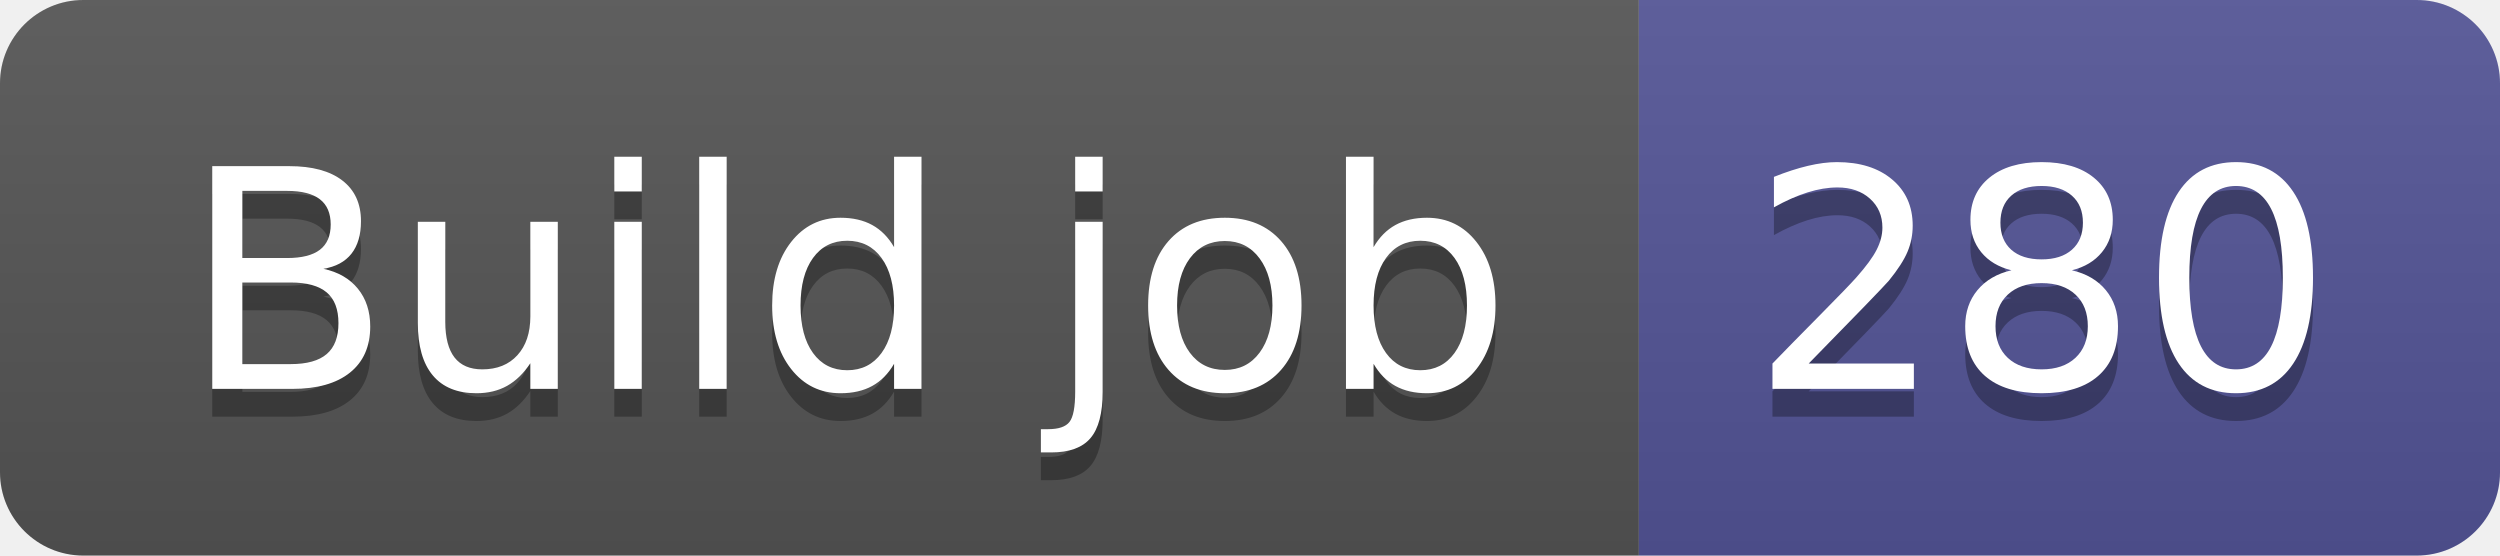
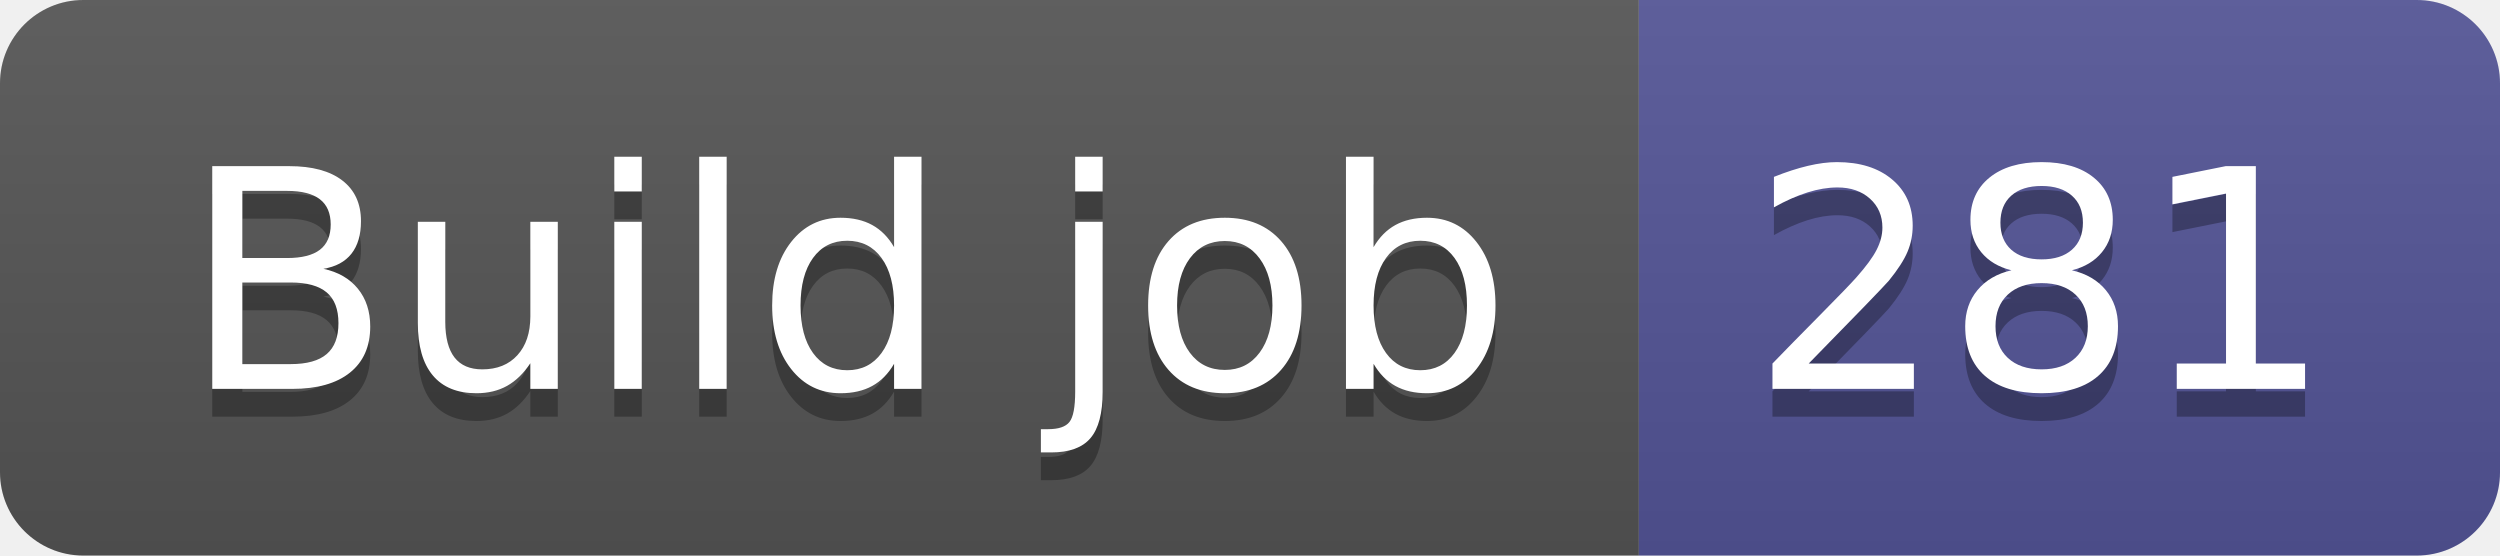
- <svg xmlns="http://www.w3.org/2000/svg" width="90" height="20" role="img" aria-label="Build job: 280">
+ <svg xmlns="http://www.w3.org/2000/svg" width="90" height="20" role="img" aria-label="Build job: 281">
  <linearGradient id="s" x2="0" y2="100%">
    <stop offset="0" stop-color="#bbb" stop-opacity=".1" />
    <stop offset="1" stop-opacity=".1" />
  </linearGradient>
  <clipPath id="r">
    <rect width="90" height="20" rx="3" fill="#fff" />
  </clipPath>
  <g clip-path="url(#r)">
    <rect width="59" height="20" fill="#555" />
    <rect x="59" width="31" height="20" fill="#535597" />
    <rect width="90" height="20" fill="url(#s)" />
  </g>
  <g fill="#fff" text-anchor="middle" font-family="Verdana,Geneva,DejaVu Sans,sans-serif" text-rendering="geometricPrecision" font-size="110">
    <text aria-hidden="true" x="305" y="150" fill="#010101" fill-opacity=".3" transform="scale(.1)" textLength="490">Build job</text>
    <text x="305" y="140" transform="scale(.1)" fill="#fff" textLength="490">Build job</text>
-     <text aria-hidden="true" x="735" y="150" fill="#010101" fill-opacity=".3" transform="scale(.1)" textLength="210">280</text>
-     <text x="735" y="140" transform="scale(.1)" fill="#fff" textLength="210">280</text>
+     <text aria-hidden="true" x="735" y="150" fill="#010101" fill-opacity=".3" transform="scale(.1)" textLength="210">281</text>
+     <text x="735" y="140" transform="scale(.1)" fill="#fff" textLength="210">281</text>
  </g>
</svg>
